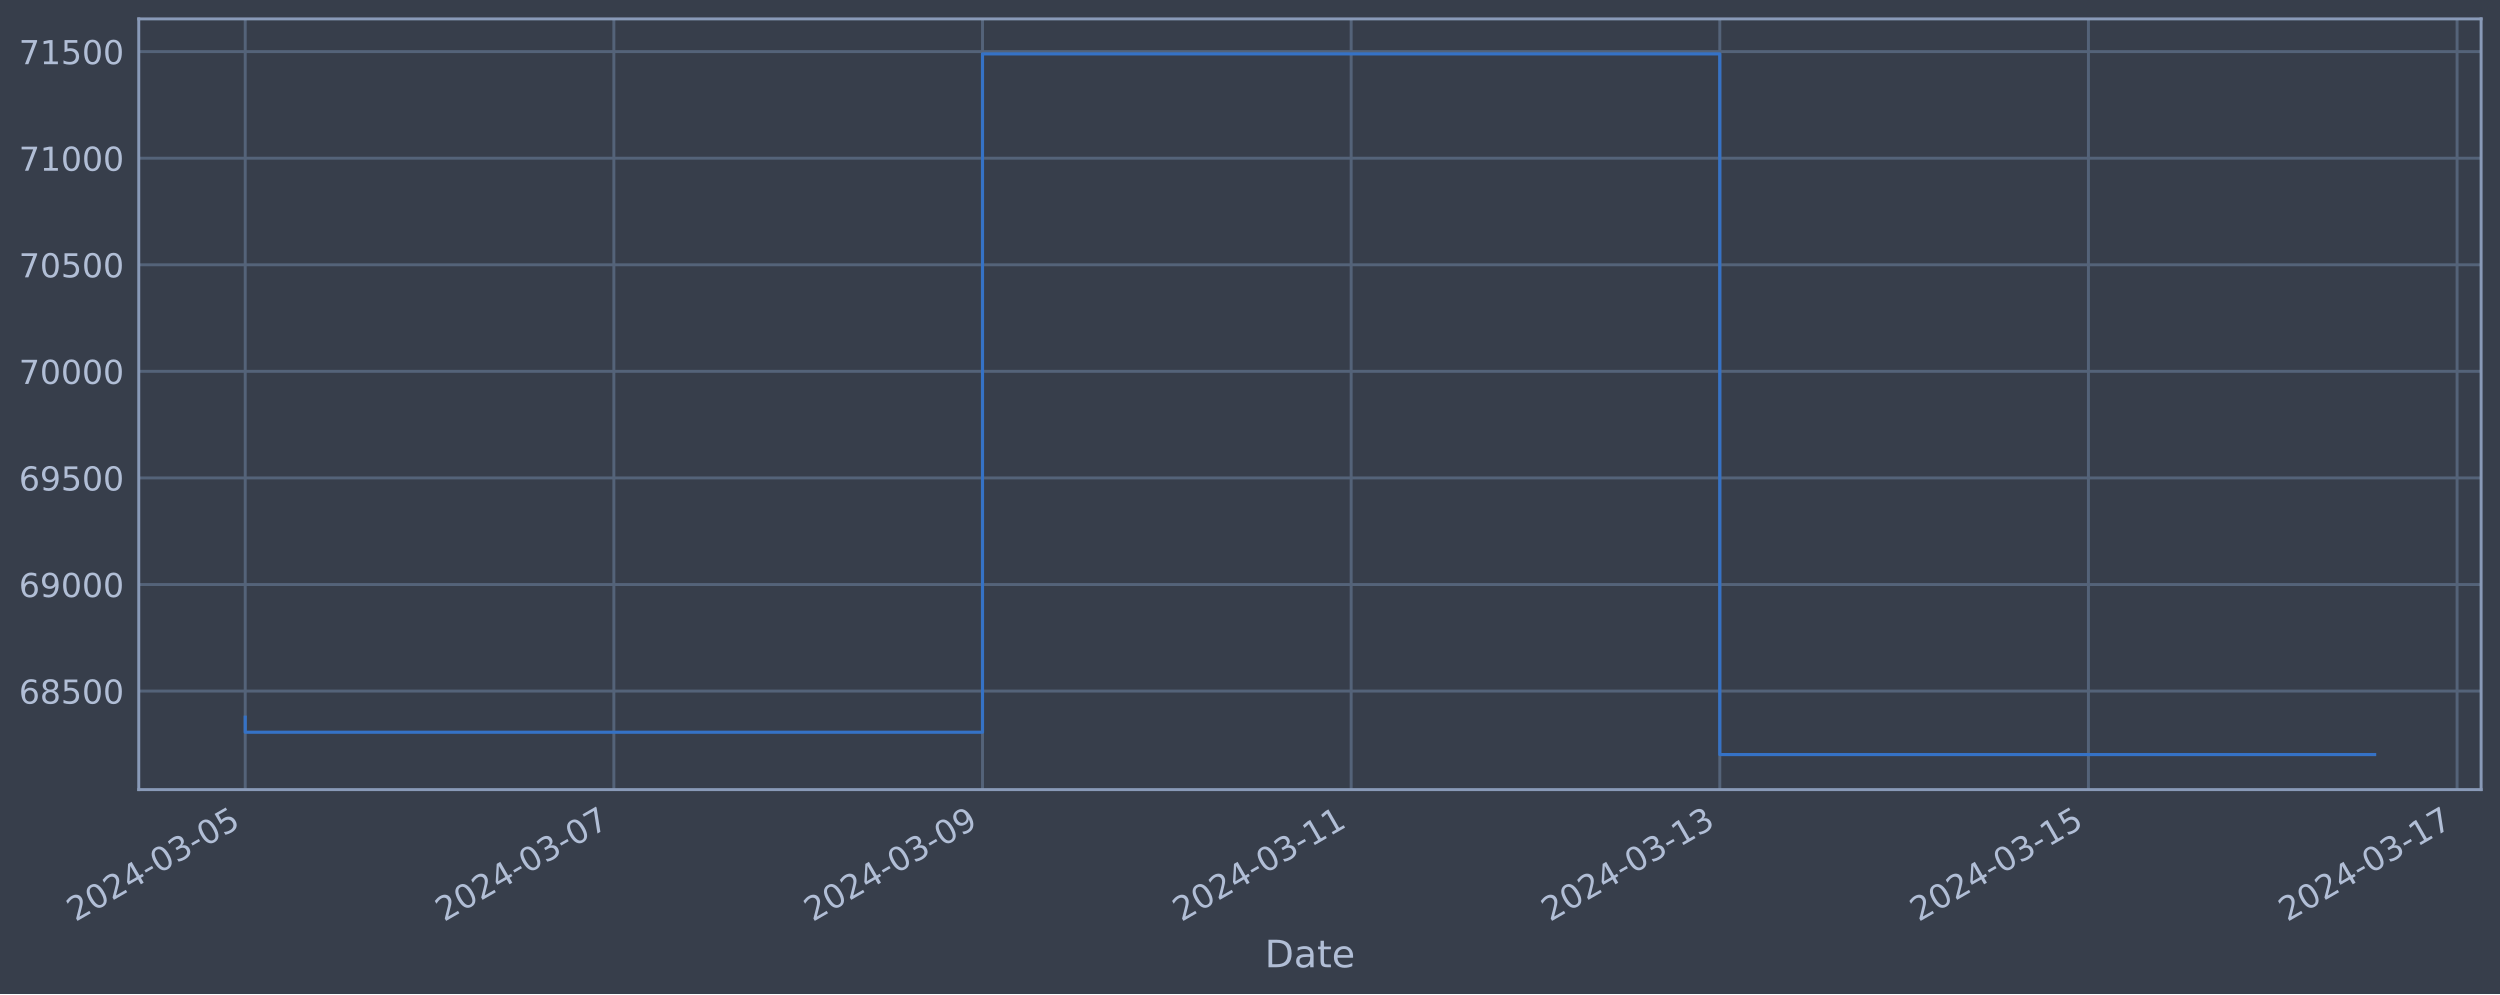
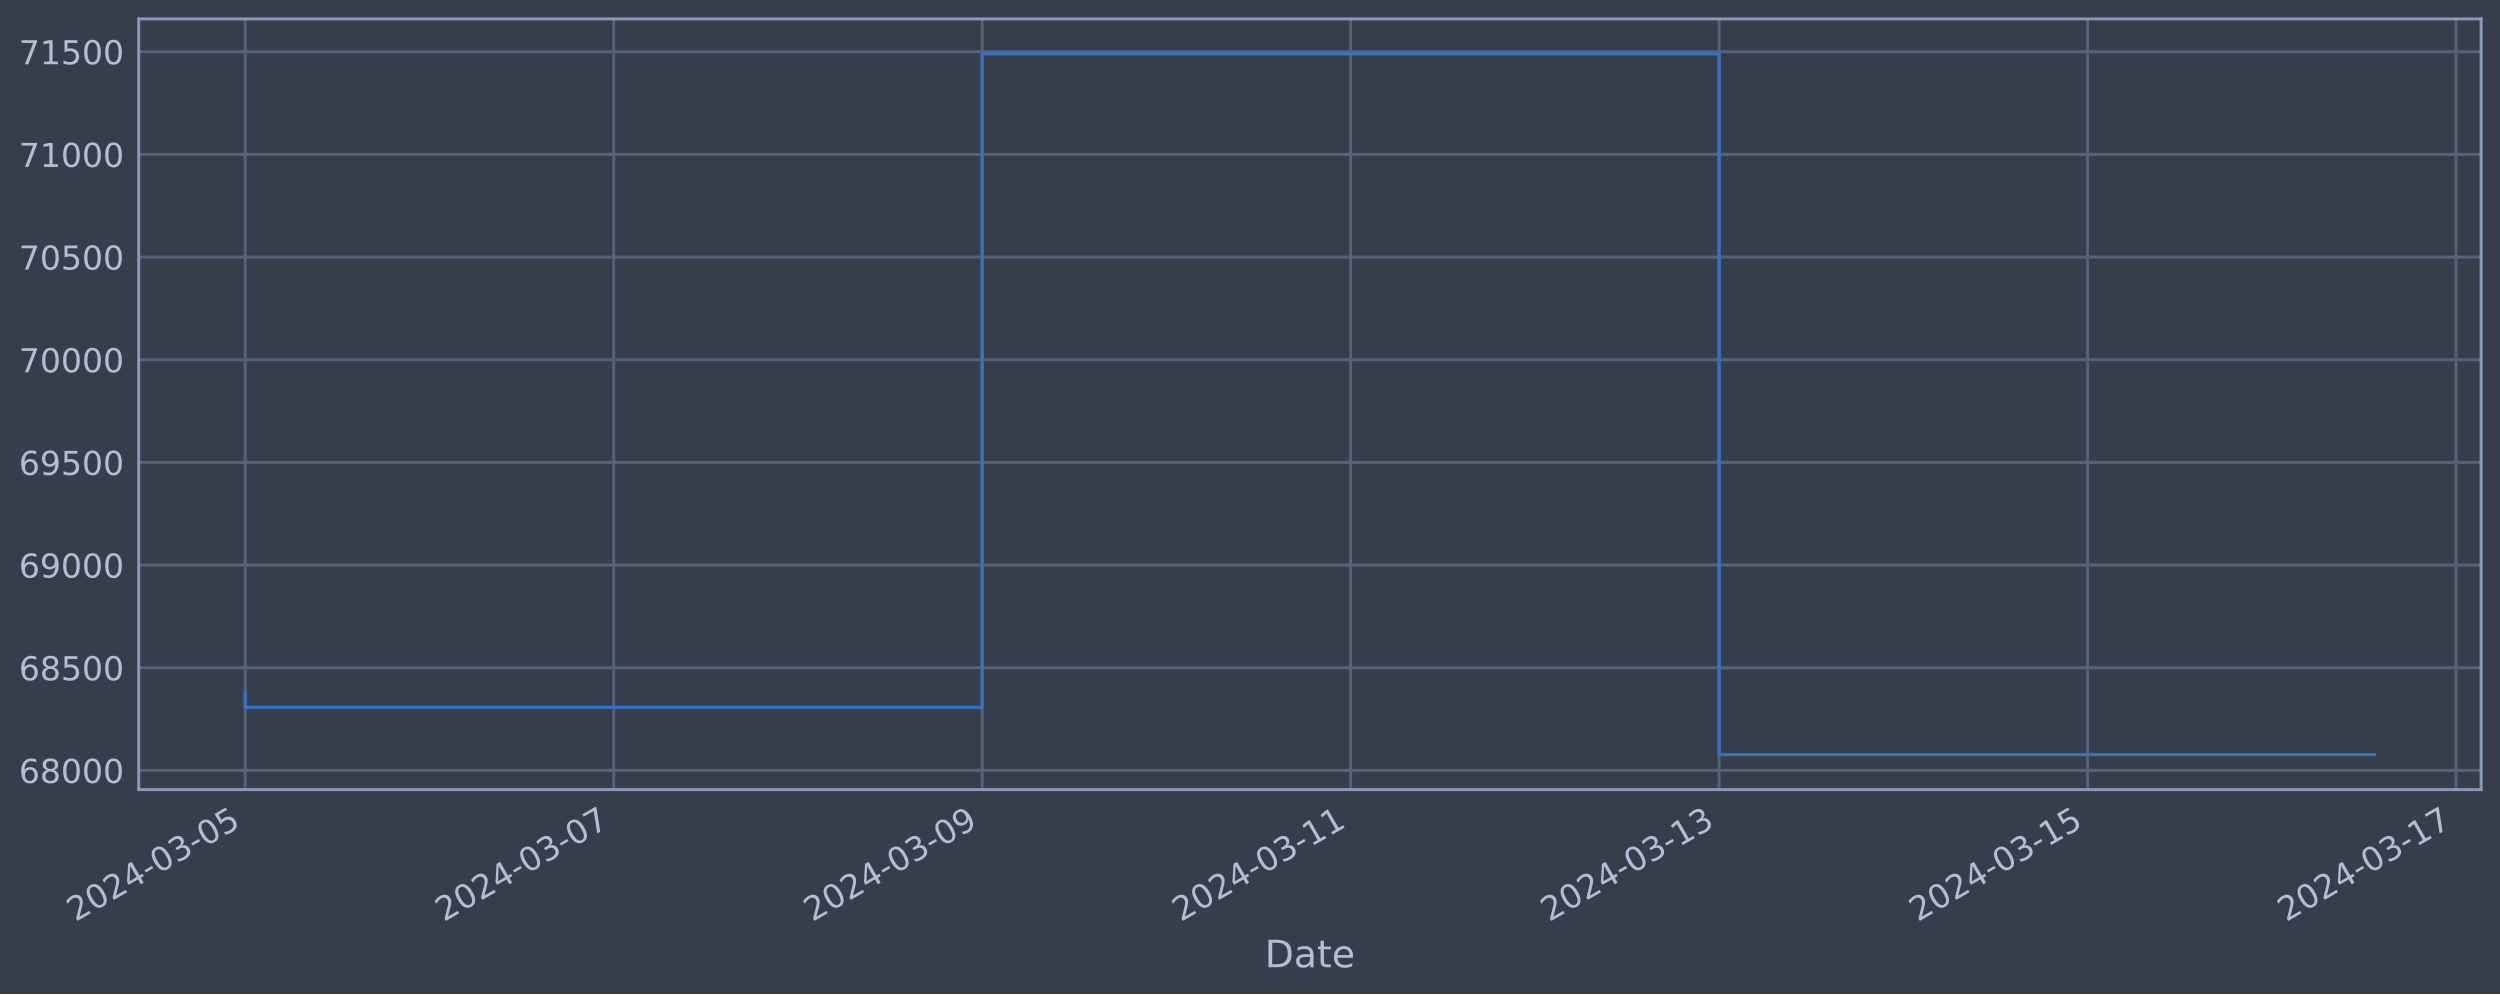
<svg xmlns="http://www.w3.org/2000/svg" xmlns:xlink="http://www.w3.org/1999/xlink" width="952.884pt" height="378.87pt" viewBox="0 0 952.884 378.87" version="1.1">
  <defs>
    <style type="text/css">*{stroke-linejoin: round; stroke-linecap: butt}</style>
  </defs>
  <g id="figure_1">
    <g id="patch_1">
      <path d="M 0 378.87  L 952.884 378.87  L 952.884 0  L 0 0  z " style="fill: #373e4b" />
    </g>
    <g id="axes_1">
      <g id="patch_2">
        <path d="M 52.884 300.96  L 945.684 300.96  L 945.684 7.2  L 52.884 7.2  z " style="fill: #373e4b" />
      </g>
      <g id="matplotlib.axis_1">
        <g id="xtick_1">
          <g id="line2d_1">
-             <path d="M 93.466 300.96  L 93.466 7.2  " clip-path="url(#p64213dcecd)" style="fill: none; stroke: #546379; stroke-width: 1.12; stroke-linecap: square" />
+             <path d="M 93.466 300.96  L 93.466 7.2  " clip-path="url(#p262e4cf3b5)" style="fill: none; stroke: #546379; stroke-width: 1.12; stroke-linecap: square" />
          </g>
          <g id="line2d_2" />
          <g id="text_1">
            <g style="fill: #b1bed6" transform="translate(28.74006 351.4642) rotate(-30) scale(0.126 -0.126)">
              <defs>
                <path id="DejaVuSans-32" d="M 1228 531  L 3431 531  L 3431 0  L 469 0  L 469 531  Q 828 903 1448 1529  Q 2069 2156 2228 2338  Q 2531 2678 2651 2914  Q 2772 3150 2772 3378  Q 2772 3750 2511 3984  Q 2250 4219 1831 4219  Q 1534 4219 1204 4116  Q 875 4013 500 3803  L 500 4441  Q 881 4594 1212 4672  Q 1544 4750 1819 4750  Q 2544 4750 2975 4387  Q 3406 4025 3406 3419  Q 3406 3131 3298 2873  Q 3191 2616 2906 2266  Q 2828 2175 2409 1742  Q 1991 1309 1228 531  z " transform="scale(0.015625)" />
                <path id="DejaVuSans-30" d="M 2034 4250  Q 1547 4250 1301 3770  Q 1056 3291 1056 2328  Q 1056 1369 1301 889  Q 1547 409 2034 409  Q 2525 409 2770 889  Q 3016 1369 3016 2328  Q 3016 3291 2770 3770  Q 2525 4250 2034 4250  z M 2034 4750  Q 2819 4750 3233 4129  Q 3647 3509 3647 2328  Q 3647 1150 3233 529  Q 2819 -91 2034 -91  Q 1250 -91 836 529  Q 422 1150 422 2328  Q 422 3509 836 4129  Q 1250 4750 2034 4750  z " transform="scale(0.015625)" />
                <path id="DejaVuSans-34" d="M 2419 4116  L 825 1625  L 2419 1625  L 2419 4116  z M 2253 4666  L 3047 4666  L 3047 1625  L 3713 1625  L 3713 1100  L 3047 1100  L 3047 0  L 2419 0  L 2419 1100  L 313 1100  L 313 1709  L 2253 4666  z " transform="scale(0.015625)" />
                <path id="DejaVuSans-2d" d="M 313 2009  L 1997 2009  L 1997 1497  L 313 1497  L 313 2009  z " transform="scale(0.015625)" />
                <path id="DejaVuSans-33" d="M 2597 2516  Q 3050 2419 3304 2112  Q 3559 1806 3559 1356  Q 3559 666 3084 287  Q 2609 -91 1734 -91  Q 1441 -91 1130 -33  Q 819 25 488 141  L 488 750  Q 750 597 1062 519  Q 1375 441 1716 441  Q 2309 441 2620 675  Q 2931 909 2931 1356  Q 2931 1769 2642 2001  Q 2353 2234 1838 2234  L 1294 2234  L 1294 2753  L 1863 2753  Q 2328 2753 2575 2939  Q 2822 3125 2822 3475  Q 2822 3834 2567 4026  Q 2313 4219 1838 4219  Q 1578 4219 1281 4162  Q 984 4106 628 3988  L 628 4550  Q 988 4650 1302 4700  Q 1616 4750 1894 4750  Q 2613 4750 3031 4423  Q 3450 4097 3450 3541  Q 3450 3153 3228 2886  Q 3006 2619 2597 2516  z " transform="scale(0.015625)" />
                <path id="DejaVuSans-35" d="M 691 4666  L 3169 4666  L 3169 4134  L 1269 4134  L 1269 2991  Q 1406 3038 1543 3061  Q 1681 3084 1819 3084  Q 2600 3084 3056 2656  Q 3513 2228 3513 1497  Q 3513 744 3044 326  Q 2575 -91 1722 -91  Q 1428 -91 1123 -41  Q 819 9 494 109  L 494 744  Q 775 591 1075 516  Q 1375 441 1709 441  Q 2250 441 2565 725  Q 2881 1009 2881 1497  Q 2881 1984 2565 2268  Q 2250 2553 1709 2553  Q 1456 2553 1204 2497  Q 953 2441 691 2322  L 691 4666  z " transform="scale(0.015625)" />
              </defs>
              <use xlink:href="#DejaVuSans-32" />
              <use xlink:href="#DejaVuSans-30" x="63.623" />
              <use xlink:href="#DejaVuSans-32" x="127.246" />
              <use xlink:href="#DejaVuSans-34" x="190.869" />
              <use xlink:href="#DejaVuSans-2d" x="254.492" />
              <use xlink:href="#DejaVuSans-30" x="290.576" />
              <use xlink:href="#DejaVuSans-33" x="354.199" />
              <use xlink:href="#DejaVuSans-2d" x="417.822" />
              <use xlink:href="#DejaVuSans-30" x="453.906" />
              <use xlink:href="#DejaVuSans-35" x="517.529" />
            </g>
          </g>
        </g>
        <g id="xtick_2">
          <g id="line2d_3">
-             <path d="M 233.976 300.96  L 233.976 7.2  " clip-path="url(#p64213dcecd)" style="fill: none; stroke: #546379; stroke-width: 1.12; stroke-linecap: square" />
+             <path d="M 233.908 300.96  L 233.908 7.2  " clip-path="url(#p262e4cf3b5)" style="fill: none; stroke: #546379; stroke-width: 1.12; stroke-linecap: square" />
          </g>
          <g id="line2d_4" />
          <g id="text_2">
-             <g style="fill: #b1bed6" transform="translate(169.2502 351.4642) rotate(-30) scale(0.126 -0.126)">
+             <g style="fill: #b1bed6" transform="translate(169.1825 351.4642) rotate(-30) scale(0.126 -0.126)">
              <defs>
                <path id="DejaVuSans-37" d="M 525 4666  L 3525 4666  L 3525 4397  L 1831 0  L 1172 0  L 2766 4134  L 525 4134  L 525 4666  z " transform="scale(0.015625)" />
              </defs>
              <use xlink:href="#DejaVuSans-32" />
              <use xlink:href="#DejaVuSans-30" x="63.623" />
              <use xlink:href="#DejaVuSans-32" x="127.246" />
              <use xlink:href="#DejaVuSans-34" x="190.869" />
              <use xlink:href="#DejaVuSans-2d" x="254.492" />
              <use xlink:href="#DejaVuSans-30" x="290.576" />
              <use xlink:href="#DejaVuSans-33" x="354.199" />
              <use xlink:href="#DejaVuSans-2d" x="417.822" />
              <use xlink:href="#DejaVuSans-30" x="453.906" />
              <use xlink:href="#DejaVuSans-37" x="517.529" />
            </g>
          </g>
        </g>
        <g id="xtick_3">
          <g id="line2d_5">
-             <path d="M 374.486 300.96  L 374.486 7.2  " clip-path="url(#p64213dcecd)" style="fill: none; stroke: #546379; stroke-width: 1.12; stroke-linecap: square" />
+             <path d="M 374.351 300.96  L 374.351 7.2  " clip-path="url(#p262e4cf3b5)" style="fill: none; stroke: #546379; stroke-width: 1.12; stroke-linecap: square" />
          </g>
          <g id="line2d_6" />
          <g id="text_3">
-             <g style="fill: #b1bed6" transform="translate(309.7604 351.4642) rotate(-30) scale(0.126 -0.126)">
+             <g style="fill: #b1bed6" transform="translate(309.625 351.4642) rotate(-30) scale(0.126 -0.126)">
              <defs>
                <path id="DejaVuSans-39" d="M 703 97  L 703 672  Q 941 559 1184 500  Q 1428 441 1663 441  Q 2288 441 2617 861  Q 2947 1281 2994 2138  Q 2813 1869 2534 1725  Q 2256 1581 1919 1581  Q 1219 1581 811 2004  Q 403 2428 403 3163  Q 403 3881 828 4315  Q 1253 4750 1959 4750  Q 2769 4750 3195 4129  Q 3622 3509 3622 2328  Q 3622 1225 3098 567  Q 2575 -91 1691 -91  Q 1453 -91 1209 -44  Q 966 3 703 97  z M 1959 2075  Q 2384 2075 2632 2365  Q 2881 2656 2881 3163  Q 2881 3666 2632 3958  Q 2384 4250 1959 4250  Q 1534 4250 1286 3958  Q 1038 3666 1038 3163  Q 1038 2656 1286 2365  Q 1534 2075 1959 2075  z " transform="scale(0.015625)" />
              </defs>
              <use xlink:href="#DejaVuSans-32" />
              <use xlink:href="#DejaVuSans-30" x="63.623" />
              <use xlink:href="#DejaVuSans-32" x="127.246" />
              <use xlink:href="#DejaVuSans-34" x="190.869" />
              <use xlink:href="#DejaVuSans-2d" x="254.492" />
              <use xlink:href="#DejaVuSans-30" x="290.576" />
              <use xlink:href="#DejaVuSans-33" x="354.199" />
              <use xlink:href="#DejaVuSans-2d" x="417.822" />
              <use xlink:href="#DejaVuSans-30" x="453.906" />
              <use xlink:href="#DejaVuSans-39" x="517.529" />
            </g>
          </g>
        </g>
        <g id="xtick_4">
          <g id="line2d_7">
-             <path d="M 514.996 300.96  L 514.996 7.2  " clip-path="url(#p64213dcecd)" style="fill: none; stroke: #546379; stroke-width: 1.12; stroke-linecap: square" />
+             <path d="M 514.793 300.96  L 514.793 7.2  " clip-path="url(#p262e4cf3b5)" style="fill: none; stroke: #546379; stroke-width: 1.12; stroke-linecap: square" />
          </g>
          <g id="line2d_8" />
          <g id="text_4">
-             <g style="fill: #b1bed6" transform="translate(450.2705 351.4642) rotate(-30) scale(0.126 -0.126)">
+             <g style="fill: #b1bed6" transform="translate(450.0675 351.4642) rotate(-30) scale(0.126 -0.126)">
              <defs>
                <path id="DejaVuSans-31" d="M 794 531  L 1825 531  L 1825 4091  L 703 3866  L 703 4441  L 1819 4666  L 2450 4666  L 2450 531  L 3481 531  L 3481 0  L 794 0  L 794 531  z " transform="scale(0.015625)" />
              </defs>
              <use xlink:href="#DejaVuSans-32" />
              <use xlink:href="#DejaVuSans-30" x="63.623" />
              <use xlink:href="#DejaVuSans-32" x="127.246" />
              <use xlink:href="#DejaVuSans-34" x="190.869" />
              <use xlink:href="#DejaVuSans-2d" x="254.492" />
              <use xlink:href="#DejaVuSans-30" x="290.576" />
              <use xlink:href="#DejaVuSans-33" x="354.199" />
              <use xlink:href="#DejaVuSans-2d" x="417.822" />
              <use xlink:href="#DejaVuSans-31" x="453.906" />
              <use xlink:href="#DejaVuSans-31" x="517.529" />
            </g>
          </g>
        </g>
        <g id="xtick_5">
          <g id="line2d_9">
-             <path d="M 655.506 300.96  L 655.506 7.2  " clip-path="url(#p64213dcecd)" style="fill: none; stroke: #546379; stroke-width: 1.12; stroke-linecap: square" />
+             <path d="M 655.235 300.96  L 655.235 7.2  " clip-path="url(#p262e4cf3b5)" style="fill: none; stroke: #546379; stroke-width: 1.12; stroke-linecap: square" />
          </g>
          <g id="line2d_10" />
          <g id="text_5">
-             <g style="fill: #b1bed6" transform="translate(590.7806 351.4642) rotate(-30) scale(0.126 -0.126)">
+             <g style="fill: #b1bed6" transform="translate(590.5099 351.4642) rotate(-30) scale(0.126 -0.126)">
              <use xlink:href="#DejaVuSans-32" />
              <use xlink:href="#DejaVuSans-30" x="63.623" />
              <use xlink:href="#DejaVuSans-32" x="127.246" />
              <use xlink:href="#DejaVuSans-34" x="190.869" />
              <use xlink:href="#DejaVuSans-2d" x="254.492" />
              <use xlink:href="#DejaVuSans-30" x="290.576" />
              <use xlink:href="#DejaVuSans-33" x="354.199" />
              <use xlink:href="#DejaVuSans-2d" x="417.822" />
              <use xlink:href="#DejaVuSans-31" x="453.906" />
              <use xlink:href="#DejaVuSans-33" x="517.529" />
            </g>
          </g>
        </g>
        <g id="xtick_6">
          <g id="line2d_11">
-             <path d="M 796.016 300.96  L 796.016 7.2  " clip-path="url(#p64213dcecd)" style="fill: none; stroke: #546379; stroke-width: 1.12; stroke-linecap: square" />
+             <path d="M 795.678 300.96  L 795.678 7.2  " clip-path="url(#p262e4cf3b5)" style="fill: none; stroke: #546379; stroke-width: 1.12; stroke-linecap: square" />
          </g>
          <g id="line2d_12" />
          <g id="text_6">
-             <g style="fill: #b1bed6" transform="translate(731.2908 351.4642) rotate(-30) scale(0.126 -0.126)">
+             <g style="fill: #b1bed6" transform="translate(730.9524 351.4642) rotate(-30) scale(0.126 -0.126)">
              <use xlink:href="#DejaVuSans-32" />
              <use xlink:href="#DejaVuSans-30" x="63.623" />
              <use xlink:href="#DejaVuSans-32" x="127.246" />
              <use xlink:href="#DejaVuSans-34" x="190.869" />
              <use xlink:href="#DejaVuSans-2d" x="254.492" />
              <use xlink:href="#DejaVuSans-30" x="290.576" />
              <use xlink:href="#DejaVuSans-33" x="354.199" />
              <use xlink:href="#DejaVuSans-2d" x="417.822" />
              <use xlink:href="#DejaVuSans-31" x="453.906" />
              <use xlink:href="#DejaVuSans-35" x="517.529" />
            </g>
          </g>
        </g>
        <g id="xtick_7">
          <g id="line2d_13">
-             <path d="M 936.526 300.96  L 936.526 7.2  " clip-path="url(#p64213dcecd)" style="fill: none; stroke: #546379; stroke-width: 1.12; stroke-linecap: square" />
+             <path d="M 936.12 300.96  L 936.12 7.2  " clip-path="url(#p262e4cf3b5)" style="fill: none; stroke: #546379; stroke-width: 1.12; stroke-linecap: square" />
          </g>
          <g id="line2d_14" />
          <g id="text_7">
-             <g style="fill: #b1bed6" transform="translate(871.8009 351.4642) rotate(-30) scale(0.126 -0.126)">
+             <g style="fill: #b1bed6" transform="translate(871.3949 351.4642) rotate(-30) scale(0.126 -0.126)">
              <use xlink:href="#DejaVuSans-32" />
              <use xlink:href="#DejaVuSans-30" x="63.623" />
              <use xlink:href="#DejaVuSans-32" x="127.246" />
              <use xlink:href="#DejaVuSans-34" x="190.869" />
              <use xlink:href="#DejaVuSans-2d" x="254.492" />
              <use xlink:href="#DejaVuSans-30" x="290.576" />
              <use xlink:href="#DejaVuSans-33" x="354.199" />
              <use xlink:href="#DejaVuSans-2d" x="417.822" />
              <use xlink:href="#DejaVuSans-31" x="453.906" />
              <use xlink:href="#DejaVuSans-37" x="517.529" />
            </g>
          </g>
        </g>
        <g id="text_8">
          <g style="fill: #b1bed6" transform="translate(482.0746 368.6753) scale(0.144 -0.144)">
            <defs>
              <path id="DejaVuSans-44" d="M 1259 4147  L 1259 519  L 2022 519  Q 2988 519 3436 956  Q 3884 1394 3884 2338  Q 3884 3275 3436 3711  Q 2988 4147 2022 4147  L 1259 4147  z M 628 4666  L 1925 4666  Q 3281 4666 3915 4102  Q 4550 3538 4550 2338  Q 4550 1131 3912 565  Q 3275 0 1925 0  L 628 0  L 628 4666  z " transform="scale(0.015625)" />
              <path id="DejaVuSans-61" d="M 2194 1759  Q 1497 1759 1228 1600  Q 959 1441 959 1056  Q 959 750 1161 570  Q 1363 391 1709 391  Q 2188 391 2477 730  Q 2766 1069 2766 1631  L 2766 1759  L 2194 1759  z M 3341 1997  L 3341 0  L 2766 0  L 2766 531  Q 2569 213 2275 61  Q 1981 -91 1556 -91  Q 1019 -91 701 211  Q 384 513 384 1019  Q 384 1609 779 1909  Q 1175 2209 1959 2209  L 2766 2209  L 2766 2266  Q 2766 2663 2505 2880  Q 2244 3097 1772 3097  Q 1472 3097 1187 3025  Q 903 2953 641 2809  L 641 3341  Q 956 3463 1253 3523  Q 1550 3584 1831 3584  Q 2591 3584 2966 3190  Q 3341 2797 3341 1997  z " transform="scale(0.015625)" />
              <path id="DejaVuSans-74" d="M 1172 4494  L 1172 3500  L 2356 3500  L 2356 3053  L 1172 3053  L 1172 1153  Q 1172 725 1289 603  Q 1406 481 1766 481  L 2356 481  L 2356 0  L 1766 0  Q 1100 0 847 248  Q 594 497 594 1153  L 594 3053  L 172 3053  L 172 3500  L 594 3500  L 594 4494  L 1172 4494  z " transform="scale(0.015625)" />
              <path id="DejaVuSans-65" d="M 3597 1894  L 3597 1613  L 953 1613  Q 991 1019 1311 708  Q 1631 397 2203 397  Q 2534 397 2845 478  Q 3156 559 3463 722  L 3463 178  Q 3153 47 2828 -22  Q 2503 -91 2169 -91  Q 1331 -91 842 396  Q 353 884 353 1716  Q 353 2575 817 3079  Q 1281 3584 2069 3584  Q 2775 3584 3186 3129  Q 3597 2675 3597 1894  z M 3022 2063  Q 3016 2534 2758 2815  Q 2500 3097 2075 3097  Q 1594 3097 1305 2825  Q 1016 2553 972 2059  L 3022 2063  z " transform="scale(0.015625)" />
            </defs>
            <use xlink:href="#DejaVuSans-44" />
            <use xlink:href="#DejaVuSans-61" x="77.002" />
            <use xlink:href="#DejaVuSans-74" x="138.281" />
            <use xlink:href="#DejaVuSans-65" x="177.49" />
          </g>
        </g>
      </g>
      <g id="matplotlib.axis_2">
        <g id="ytick_1">
          <g id="line2d_15">
-             <path d="M 52.884 263.411  L 945.684 263.411  " clip-path="url(#p64213dcecd)" style="fill: none; stroke: #546379; stroke-width: 1.12; stroke-linecap: square" />
+             <path d="M 52.884 293.645  L 945.684 293.645  " clip-path="url(#p262e4cf3b5)" style="fill: none; stroke: #546379; stroke-width: 1.12; stroke-linecap: square" />
          </g>
          <g id="line2d_16" />
          <g id="text_9">
-             <g style="fill: #b1bed6" transform="translate(7.2 268.1978) scale(0.126 -0.126)">
+             <g style="fill: #b1bed6" transform="translate(7.2 298.4318) scale(0.126 -0.126)">
              <defs>
                <path id="DejaVuSans-36" d="M 2113 2584  Q 1688 2584 1439 2293  Q 1191 2003 1191 1497  Q 1191 994 1439 701  Q 1688 409 2113 409  Q 2538 409 2786 701  Q 3034 994 3034 1497  Q 3034 2003 2786 2293  Q 2538 2584 2113 2584  z M 3366 4563  L 3366 3988  Q 3128 4100 2886 4159  Q 2644 4219 2406 4219  Q 1781 4219 1451 3797  Q 1122 3375 1075 2522  Q 1259 2794 1537 2939  Q 1816 3084 2150 3084  Q 2853 3084 3261 2657  Q 3669 2231 3669 1497  Q 3669 778 3244 343  Q 2819 -91 2113 -91  Q 1303 -91 875 529  Q 447 1150 447 2328  Q 447 3434 972 4092  Q 1497 4750 2381 4750  Q 2619 4750 2861 4703  Q 3103 4656 3366 4563  z " transform="scale(0.015625)" />
                <path id="DejaVuSans-38" d="M 2034 2216  Q 1584 2216 1326 1975  Q 1069 1734 1069 1313  Q 1069 891 1326 650  Q 1584 409 2034 409  Q 2484 409 2743 651  Q 3003 894 3003 1313  Q 3003 1734 2745 1975  Q 2488 2216 2034 2216  z M 1403 2484  Q 997 2584 770 2862  Q 544 3141 544 3541  Q 544 4100 942 4425  Q 1341 4750 2034 4750  Q 2731 4750 3128 4425  Q 3525 4100 3525 3541  Q 3525 3141 3298 2862  Q 3072 2584 2669 2484  Q 3125 2378 3379 2068  Q 3634 1759 3634 1313  Q 3634 634 3220 271  Q 2806 -91 2034 -91  Q 1263 -91 848 271  Q 434 634 434 1313  Q 434 1759 690 2068  Q 947 2378 1403 2484  z M 1172 3481  Q 1172 3119 1398 2916  Q 1625 2713 2034 2713  Q 2441 2713 2670 2916  Q 2900 3119 2900 3481  Q 2900 3844 2670 4047  Q 2441 4250 2034 4250  Q 1625 4250 1398 4047  Q 1172 3844 1172 3481  z " transform="scale(0.015625)" />
              </defs>
+               <use xlink:href="#DejaVuSans-36" />
+               <use xlink:href="#DejaVuSans-38" x="63.623" />
+               <use xlink:href="#DejaVuSans-30" x="127.246" />
+               <use xlink:href="#DejaVuSans-30" x="190.869" />
+               <use xlink:href="#DejaVuSans-30" x="254.492" />
+             </g>
+           </g>
+         </g>
+         <g id="ytick_2">
+           <g id="line2d_17">
+             <path d="M 52.884 254.511  L 945.684 254.511  " clip-path="url(#p262e4cf3b5)" style="fill: none; stroke: #546379; stroke-width: 1.12; stroke-linecap: square" />
+           </g>
+           <g id="line2d_18" />
+           <g id="text_10">
+             <g style="fill: #b1bed6" transform="translate(7.2 259.2981) scale(0.126 -0.126)">
              <use xlink:href="#DejaVuSans-36" />
              <use xlink:href="#DejaVuSans-38" x="63.623" />
              <use xlink:href="#DejaVuSans-35" x="127.246" />
              <use xlink:href="#DejaVuSans-30" x="190.869" />
              <use xlink:href="#DejaVuSans-30" x="254.492" />
            </g>
          </g>
        </g>
-         <g id="ytick_2">
-           <g id="line2d_17">
-             <path d="M 52.884 222.789  L 945.684 222.789  " clip-path="url(#p64213dcecd)" style="fill: none; stroke: #546379; stroke-width: 1.12; stroke-linecap: square" />
-           </g>
-           <g id="line2d_18" />
-           <g id="text_10">
-             <g style="fill: #b1bed6" transform="translate(7.2 227.5755) scale(0.126 -0.126)">
+         <g id="ytick_3">
+           <g id="line2d_19">
+             <path d="M 52.884 215.377  L 945.684 215.377  " clip-path="url(#p262e4cf3b5)" style="fill: none; stroke: #546379; stroke-width: 1.12; stroke-linecap: square" />
+           </g>
+           <g id="line2d_20" />
+           <g id="text_11">
+             <g style="fill: #b1bed6" transform="translate(7.2 220.1644) scale(0.126 -0.126)">
              <use xlink:href="#DejaVuSans-36" />
              <use xlink:href="#DejaVuSans-39" x="63.623" />
              <use xlink:href="#DejaVuSans-30" x="127.246" />
              <use xlink:href="#DejaVuSans-30" x="190.869" />
              <use xlink:href="#DejaVuSans-30" x="254.492" />
            </g>
          </g>
        </g>
-         <g id="ytick_3">
-           <g id="line2d_19">
-             <path d="M 52.884 182.166  L 945.684 182.166  " clip-path="url(#p64213dcecd)" style="fill: none; stroke: #546379; stroke-width: 1.12; stroke-linecap: square" />
-           </g>
-           <g id="line2d_20" />
-           <g id="text_11">
-             <g style="fill: #b1bed6" transform="translate(7.2 186.9532) scale(0.126 -0.126)">
+         <g id="ytick_4">
+           <g id="line2d_21">
+             <path d="M 52.884 176.244  L 945.684 176.244  " clip-path="url(#p262e4cf3b5)" style="fill: none; stroke: #546379; stroke-width: 1.12; stroke-linecap: square" />
+           </g>
+           <g id="line2d_22" />
+           <g id="text_12">
+             <g style="fill: #b1bed6" transform="translate(7.2 181.0307) scale(0.126 -0.126)">
              <use xlink:href="#DejaVuSans-36" />
              <use xlink:href="#DejaVuSans-39" x="63.623" />
              <use xlink:href="#DejaVuSans-35" x="127.246" />
              <use xlink:href="#DejaVuSans-30" x="190.869" />
              <use xlink:href="#DejaVuSans-30" x="254.492" />
            </g>
          </g>
        </g>
-         <g id="ytick_4">
-           <g id="line2d_21">
-             <path d="M 52.884 141.544  L 945.684 141.544  " clip-path="url(#p64213dcecd)" style="fill: none; stroke: #546379; stroke-width: 1.12; stroke-linecap: square" />
-           </g>
-           <g id="line2d_22" />
-           <g id="text_12">
-             <g style="fill: #b1bed6" transform="translate(7.2 146.3309) scale(0.126 -0.126)">
-               <use xlink:href="#DejaVuSans-37" />
-               <use xlink:href="#DejaVuSans-30" x="63.623" />
-               <use xlink:href="#DejaVuSans-30" x="127.246" />
-               <use xlink:href="#DejaVuSans-30" x="190.869" />
-               <use xlink:href="#DejaVuSans-30" x="254.492" />
-             </g>
-           </g>
-         </g>
        <g id="ytick_5">
          <g id="line2d_23">
-             <path d="M 52.884 100.922  L 945.684 100.922  " clip-path="url(#p64213dcecd)" style="fill: none; stroke: #546379; stroke-width: 1.12; stroke-linecap: square" />
+             <path d="M 52.884 137.11  L 945.684 137.11  " clip-path="url(#p262e4cf3b5)" style="fill: none; stroke: #546379; stroke-width: 1.12; stroke-linecap: square" />
          </g>
          <g id="line2d_24" />
          <g id="text_13">
-             <g style="fill: #b1bed6" transform="translate(7.2 105.7086) scale(0.126 -0.126)">
+             <g style="fill: #b1bed6" transform="translate(7.2 141.897) scale(0.126 -0.126)">
              <use xlink:href="#DejaVuSans-37" />
              <use xlink:href="#DejaVuSans-30" x="63.623" />
-               <use xlink:href="#DejaVuSans-35" x="127.246" />
+               <use xlink:href="#DejaVuSans-30" x="127.246" />
              <use xlink:href="#DejaVuSans-30" x="190.869" />
              <use xlink:href="#DejaVuSans-30" x="254.492" />
            </g>
          </g>
        </g>
        <g id="ytick_6">
          <g id="line2d_25">
-             <path d="M 52.884 60.299  L 945.684 60.299  " clip-path="url(#p64213dcecd)" style="fill: none; stroke: #546379; stroke-width: 1.12; stroke-linecap: square" />
+             <path d="M 52.884 97.976  L 945.684 97.976  " clip-path="url(#p262e4cf3b5)" style="fill: none; stroke: #546379; stroke-width: 1.12; stroke-linecap: square" />
          </g>
          <g id="line2d_26" />
          <g id="text_14">
-             <g style="fill: #b1bed6" transform="translate(7.2 65.08625) scale(0.126 -0.126)">
+             <g style="fill: #b1bed6" transform="translate(7.2 102.7634) scale(0.126 -0.126)">
+               <use xlink:href="#DejaVuSans-37" />
+               <use xlink:href="#DejaVuSans-30" x="63.623" />
+               <use xlink:href="#DejaVuSans-35" x="127.246" />
+               <use xlink:href="#DejaVuSans-30" x="190.869" />
+               <use xlink:href="#DejaVuSans-30" x="254.492" />
+             </g>
+           </g>
+         </g>
+         <g id="ytick_7">
+           <g id="line2d_27">
+             <path d="M 52.884 58.843  L 945.684 58.843  " clip-path="url(#p262e4cf3b5)" style="fill: none; stroke: #546379; stroke-width: 1.12; stroke-linecap: square" />
+           </g>
+           <g id="line2d_28" />
+           <g id="text_15">
+             <g style="fill: #b1bed6" transform="translate(7.2 63.6297) scale(0.126 -0.126)">
              <use xlink:href="#DejaVuSans-37" />
              <use xlink:href="#DejaVuSans-31" x="63.623" />
              <use xlink:href="#DejaVuSans-30" x="127.246" />
              <use xlink:href="#DejaVuSans-30" x="190.869" />
              <use xlink:href="#DejaVuSans-30" x="254.492" />
            </g>
          </g>
        </g>
-         <g id="ytick_7">
-           <g id="line2d_27">
-             <path d="M 52.884 19.677  L 945.684 19.677  " clip-path="url(#p64213dcecd)" style="fill: none; stroke: #546379; stroke-width: 1.12; stroke-linecap: square" />
-           </g>
-           <g id="line2d_28" />
-           <g id="text_15">
-             <g style="fill: #b1bed6" transform="translate(7.2 24.46393) scale(0.126 -0.126)">
+         <g id="ytick_8">
+           <g id="line2d_29">
+             <path d="M 52.884 19.709  L 945.684 19.709  " clip-path="url(#p262e4cf3b5)" style="fill: none; stroke: #546379; stroke-width: 1.12; stroke-linecap: square" />
+           </g>
+           <g id="line2d_30" />
+           <g id="text_16">
+             <g style="fill: #b1bed6" transform="translate(7.2 24.49602) scale(0.126 -0.126)">
              <use xlink:href="#DejaVuSans-37" />
              <use xlink:href="#DejaVuSans-31" x="63.623" />
              <use xlink:href="#DejaVuSans-35" x="127.246" />
              <use xlink:href="#DejaVuSans-30" x="190.869" />
              <use xlink:href="#DejaVuSans-30" x="254.492" />
            </g>
          </g>
        </g>
      </g>
-       <g id="line2d_29">
-         <path d="M 93.466 273.349  L 93.466 279.099  L 374.486 279.099  L 374.486 20.553  L 655.506 20.553  L 655.506 287.607  L 905.102 287.607  " clip-path="url(#p64213dcecd)" style="fill: none; stroke: #3572c6; stroke-width: 1.2; stroke-linecap: square" />
+       <g id="line2d_31">
+         <path d="M 93.466 264.086  L 93.466 269.624  L 374.351 269.624  L 374.351 20.553  L 655.235 20.553  L 655.235 287.607  L 905.102 287.607  " clip-path="url(#p262e4cf3b5)" style="fill: none; stroke: #3572c6; stroke-width: 1.2; stroke-linecap: square" />
      </g>
      <g id="patch_3">
        <path d="M 52.884 300.96  L 52.884 7.2  " style="fill: none; stroke: #899ab8; stroke-width: 1.12; stroke-linejoin: miter; stroke-linecap: square" />
      </g>
      <g id="patch_4">
        <path d="M 945.684 300.96  L 945.684 7.2  " style="fill: none; stroke: #899ab8; stroke-width: 1.12; stroke-linejoin: miter; stroke-linecap: square" />
      </g>
      <g id="patch_5">
        <path d="M 52.884 300.96  L 945.684 300.96  " style="fill: none; stroke: #899ab8; stroke-width: 1.12; stroke-linejoin: miter; stroke-linecap: square" />
      </g>
      <g id="patch_6">
        <path d="M 52.884 7.2  L 945.684 7.2  " style="fill: none; stroke: #899ab8; stroke-width: 1.12; stroke-linejoin: miter; stroke-linecap: square" />
      </g>
    </g>
  </g>
  <defs>
-     <clipPath id="p64213dcecd">
+     <clipPath id="p262e4cf3b5">
      <rect x="52.884" y="7.2" width="892.8" height="293.76" />
    </clipPath>
  </defs>
</svg>
